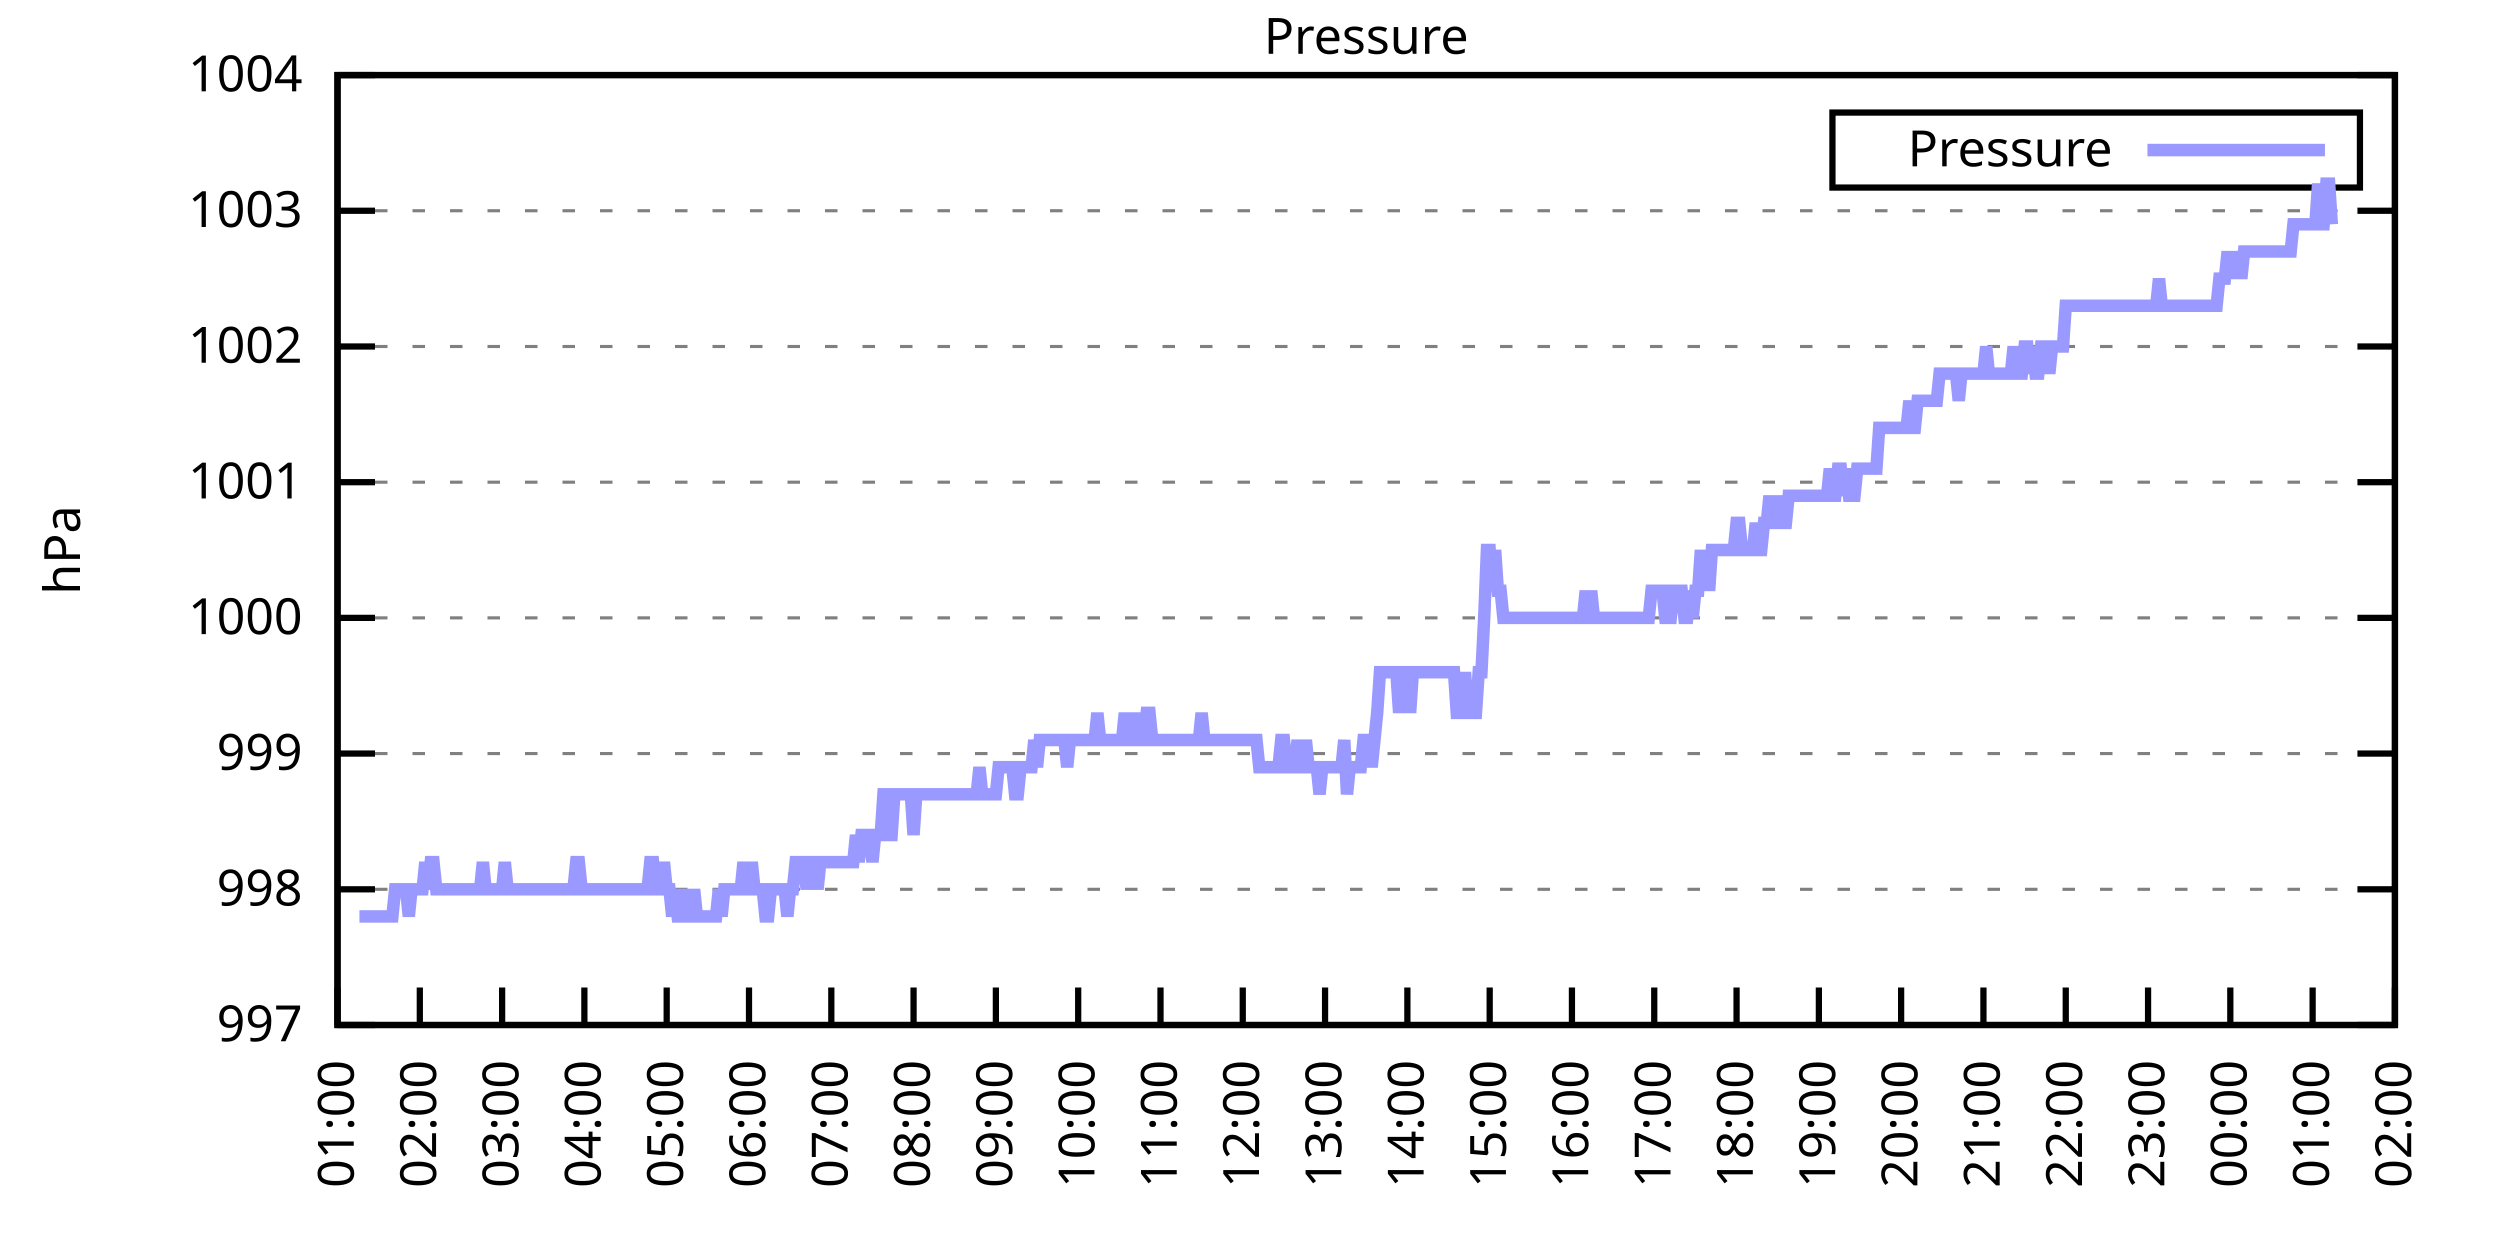
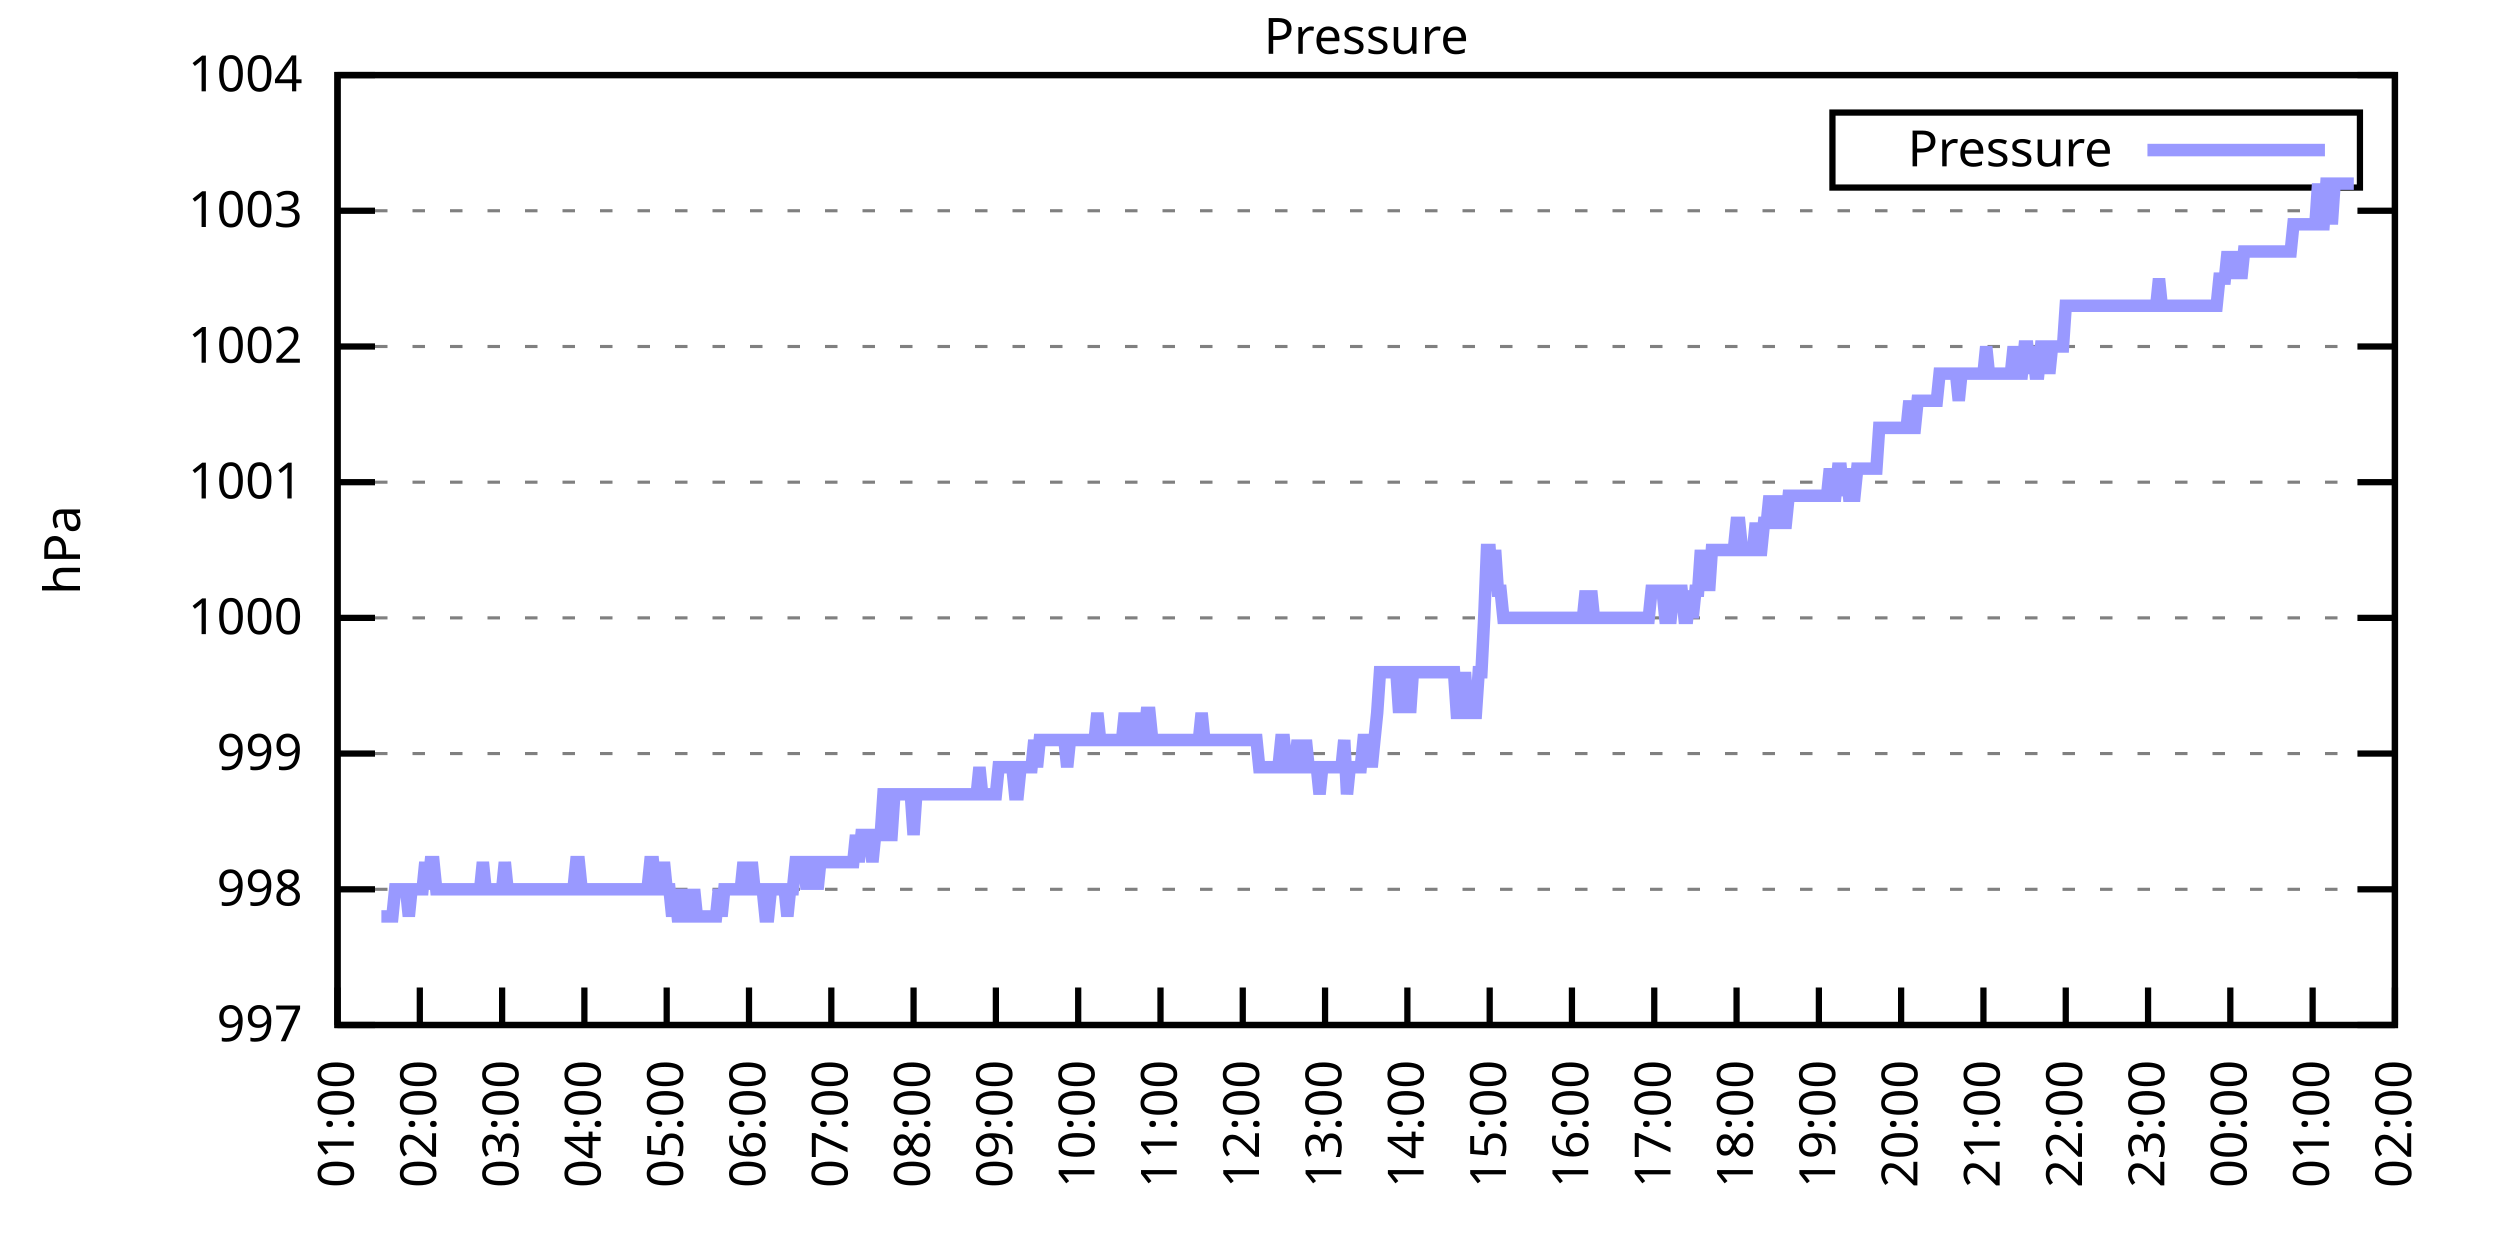
<svg xmlns="http://www.w3.org/2000/svg" xmlns:xlink="http://www.w3.org/1999/xlink" width="400" height="200" viewBox="0 0 400 200">
  <g id="gnuplot_canvas">
    <rect x="0" y="0" width="400" height="200" fill="none" />
    <defs>
      <circle id="gpDot" r="0.5" stroke-width="0.5" stroke="currentColor" />
      <path id="gpPt0" stroke-width="0.333" stroke="currentColor" d="M-1,0 h2 M0,-1 v2" />
      <path id="gpPt1" stroke-width="0.333" stroke="currentColor" d="M-1,-1 L1,1 M1,-1 L-1,1" />
      <path id="gpPt2" stroke-width="0.333" stroke="currentColor" d="M-1,0 L1,0 M0,-1 L0,1 M-1,-1 L1,1 M-1,1 L1,-1" />
      <rect id="gpPt3" stroke-width="0.333" stroke="currentColor" x="-1" y="-1" width="2" height="2" />
      <rect id="gpPt4" stroke-width="0.333" stroke="currentColor" fill="currentColor" x="-1" y="-1" width="2" height="2" />
      <circle id="gpPt5" stroke-width="0.333" stroke="currentColor" cx="0" cy="0" r="1" />
      <use xlink:href="#gpPt5" id="gpPt6" fill="currentColor" stroke="none" />
      <path id="gpPt7" stroke-width="0.333" stroke="currentColor" d="M0,-1.33 L-1.33,0.67 L1.33,0.67 z" />
      <use xlink:href="#gpPt7" id="gpPt8" fill="currentColor" stroke="none" />
      <use xlink:href="#gpPt7" id="gpPt9" stroke="currentColor" transform="rotate(180)" />
      <use xlink:href="#gpPt9" id="gpPt10" fill="currentColor" stroke="none" />
      <use xlink:href="#gpPt3" id="gpPt11" stroke="currentColor" transform="rotate(45)" />
      <use xlink:href="#gpPt11" id="gpPt12" fill="currentColor" stroke="none" />
      <path id="gpPt13" stroke-width="0.333" stroke="currentColor" d="M0,1.330 L1.265,0.411 L0.782,-1.067 L-0.782,-1.076 L-1.265,0.411 z" />
      <use xlink:href="#gpPt13" id="gpPt14" fill="currentColor" stroke="none" />
      <filter id="textbox" filterUnits="objectBoundingBox" x="0" y="0" height="1" width="1">
        <feFlood flood-color="white" flood-opacity="1" result="bgnd" />
        <feComposite in="SourceGraphic" in2="bgnd" operator="atop" />
      </filter>
      <filter id="greybox" filterUnits="objectBoundingBox" x="0" y="0" height="1" width="1">
        <feFlood flood-color="lightgrey" flood-opacity="1" result="grey" />
        <feComposite in="SourceGraphic" in2="grey" operator="atop" />
      </filter>
    </defs>
    <g fill="none" color="white" stroke="currentColor" stroke-width="1.00" stroke-linecap="butt" stroke-linejoin="miter">
</g>
    <g fill="none" color="black" stroke="currentColor" stroke-width="1.00" stroke-linecap="butt" stroke-linejoin="miter">
      <g stroke="none" shape-rendering="crispEdges">
        <polygon fill="rgb(255, 255, 255)" points="54.00,164.00 383.18,164.00 383.18,12.02 54.00,12.02 " />
      </g>
    </g>
    <g fill="none" color="black" stroke="currentColor" stroke-width="1.00" stroke-linecap="butt" stroke-linejoin="miter">
</g>
    <g fill="none" color="black" stroke="black" stroke-width="0.50" stroke-linecap="butt" stroke-linejoin="miter">
</g>
    <g fill="none" color="gray" stroke="currentColor" stroke-width="0.50" stroke-linecap="butt" stroke-linejoin="miter">
      <path stroke="gray" stroke-dasharray="2,4" class="gridline" d="M54.00,164.00 L383.19,164.00  " />
    </g>
    <g fill="none" color="gray" stroke="gray" stroke-width="1.00" stroke-linecap="butt" stroke-linejoin="miter">
</g>
    <g fill="none" color="black" stroke="currentColor" stroke-width="1.00" stroke-linecap="butt" stroke-linejoin="miter">
      <path stroke="black" d="M54.00,164.00 L60.00,164.00 M383.19,164.00 L377.19,164.00  " />
      <g transform="translate(48.40,166.60)" stroke="none" fill="black" font-family="Sans" font-size="8.00" text-anchor="end">
        <text>
          <tspan font-family="Sans"> 997</tspan>
        </text>
      </g>
    </g>
    <g fill="none" color="black" stroke="currentColor" stroke-width="1.00" stroke-linecap="butt" stroke-linejoin="miter">
</g>
    <g fill="none" color="black" stroke="black" stroke-width="0.50" stroke-linecap="butt" stroke-linejoin="miter">
</g>
    <g fill="none" color="gray" stroke="currentColor" stroke-width="0.50" stroke-linecap="butt" stroke-linejoin="miter">
      <path stroke="gray" stroke-dasharray="2,4" class="gridline" d="M54.00,142.29 L383.19,142.29  " />
    </g>
    <g fill="none" color="gray" stroke="gray" stroke-width="1.00" stroke-linecap="butt" stroke-linejoin="miter">
</g>
    <g fill="none" color="black" stroke="currentColor" stroke-width="1.00" stroke-linecap="butt" stroke-linejoin="miter">
      <path stroke="black" d="M54.00,142.29 L60.00,142.29 M383.19,142.29 L377.19,142.29  " />
      <g transform="translate(48.40,144.89)" stroke="none" fill="black" font-family="Sans" font-size="8.00" text-anchor="end">
        <text>
          <tspan font-family="Sans"> 998</tspan>
        </text>
      </g>
    </g>
    <g fill="none" color="black" stroke="currentColor" stroke-width="1.00" stroke-linecap="butt" stroke-linejoin="miter">
</g>
    <g fill="none" color="black" stroke="black" stroke-width="0.50" stroke-linecap="butt" stroke-linejoin="miter">
</g>
    <g fill="none" color="gray" stroke="currentColor" stroke-width="0.50" stroke-linecap="butt" stroke-linejoin="miter">
      <path stroke="gray" stroke-dasharray="2,4" class="gridline" d="M54.00,120.57 L383.19,120.57  " />
    </g>
    <g fill="none" color="gray" stroke="gray" stroke-width="1.00" stroke-linecap="butt" stroke-linejoin="miter">
</g>
    <g fill="none" color="black" stroke="currentColor" stroke-width="1.00" stroke-linecap="butt" stroke-linejoin="miter">
      <path stroke="black" d="M54.00,120.57 L60.00,120.57 M383.19,120.57 L377.19,120.57  " />
      <g transform="translate(48.40,123.17)" stroke="none" fill="black" font-family="Sans" font-size="8.00" text-anchor="end">
        <text>
          <tspan font-family="Sans"> 999</tspan>
        </text>
      </g>
    </g>
    <g fill="none" color="black" stroke="currentColor" stroke-width="1.00" stroke-linecap="butt" stroke-linejoin="miter">
</g>
    <g fill="none" color="black" stroke="black" stroke-width="0.50" stroke-linecap="butt" stroke-linejoin="miter">
</g>
    <g fill="none" color="gray" stroke="currentColor" stroke-width="0.50" stroke-linecap="butt" stroke-linejoin="miter">
      <path stroke="gray" stroke-dasharray="2,4" class="gridline" d="M54.00,98.86 L383.19,98.86  " />
    </g>
    <g fill="none" color="gray" stroke="gray" stroke-width="1.00" stroke-linecap="butt" stroke-linejoin="miter">
</g>
    <g fill="none" color="black" stroke="currentColor" stroke-width="1.00" stroke-linecap="butt" stroke-linejoin="miter">
      <path stroke="black" d="M54.00,98.86 L60.00,98.86 M383.19,98.86 L377.19,98.86  " />
      <g transform="translate(48.40,101.46)" stroke="none" fill="black" font-family="Sans" font-size="8.00" text-anchor="end">
        <text>
          <tspan font-family="Sans"> 1000</tspan>
        </text>
      </g>
    </g>
    <g fill="none" color="black" stroke="currentColor" stroke-width="1.00" stroke-linecap="butt" stroke-linejoin="miter">
</g>
    <g fill="none" color="black" stroke="black" stroke-width="0.50" stroke-linecap="butt" stroke-linejoin="miter">
</g>
    <g fill="none" color="gray" stroke="currentColor" stroke-width="0.50" stroke-linecap="butt" stroke-linejoin="miter">
      <path stroke="gray" stroke-dasharray="2,4" class="gridline" d="M54.00,77.15 L383.19,77.15  " />
    </g>
    <g fill="none" color="gray" stroke="gray" stroke-width="1.00" stroke-linecap="butt" stroke-linejoin="miter">
</g>
    <g fill="none" color="black" stroke="currentColor" stroke-width="1.00" stroke-linecap="butt" stroke-linejoin="miter">
      <path stroke="black" d="M54.00,77.15 L60.00,77.15 M383.19,77.15 L377.19,77.15  " />
      <g transform="translate(48.40,79.75)" stroke="none" fill="black" font-family="Sans" font-size="8.00" text-anchor="end">
        <text>
          <tspan font-family="Sans"> 1001</tspan>
        </text>
      </g>
    </g>
    <g fill="none" color="black" stroke="currentColor" stroke-width="1.00" stroke-linecap="butt" stroke-linejoin="miter">
</g>
    <g fill="none" color="black" stroke="black" stroke-width="0.50" stroke-linecap="butt" stroke-linejoin="miter">
</g>
    <g fill="none" color="gray" stroke="currentColor" stroke-width="0.50" stroke-linecap="butt" stroke-linejoin="miter">
      <path stroke="gray" stroke-dasharray="2,4" class="gridline" d="M54.00,55.44 L383.19,55.44  " />
    </g>
    <g fill="none" color="gray" stroke="gray" stroke-width="1.00" stroke-linecap="butt" stroke-linejoin="miter">
</g>
    <g fill="none" color="black" stroke="currentColor" stroke-width="1.00" stroke-linecap="butt" stroke-linejoin="miter">
      <path stroke="black" d="M54.00,55.44 L60.00,55.44 M383.19,55.44 L377.19,55.44  " />
      <g transform="translate(48.40,58.04)" stroke="none" fill="black" font-family="Sans" font-size="8.00" text-anchor="end">
        <text>
          <tspan font-family="Sans"> 1002</tspan>
        </text>
      </g>
    </g>
    <g fill="none" color="black" stroke="currentColor" stroke-width="1.00" stroke-linecap="butt" stroke-linejoin="miter">
</g>
    <g fill="none" color="black" stroke="black" stroke-width="0.50" stroke-linecap="butt" stroke-linejoin="miter">
</g>
    <g fill="none" color="gray" stroke="currentColor" stroke-width="0.50" stroke-linecap="butt" stroke-linejoin="miter">
      <path stroke="gray" stroke-dasharray="2,4" class="gridline" d="M54.00,33.72 L383.19,33.72  " />
    </g>
    <g fill="none" color="gray" stroke="gray" stroke-width="1.00" stroke-linecap="butt" stroke-linejoin="miter">
</g>
    <g fill="none" color="black" stroke="currentColor" stroke-width="1.00" stroke-linecap="butt" stroke-linejoin="miter">
      <path stroke="black" d="M54.00,33.72 L60.00,33.72 M383.19,33.72 L377.19,33.72  " />
      <g transform="translate(48.40,36.32)" stroke="none" fill="black" font-family="Sans" font-size="8.00" text-anchor="end">
        <text>
          <tspan font-family="Sans"> 1003</tspan>
        </text>
      </g>
    </g>
    <g fill="none" color="black" stroke="currentColor" stroke-width="1.00" stroke-linecap="butt" stroke-linejoin="miter">
</g>
    <g fill="none" color="black" stroke="black" stroke-width="0.50" stroke-linecap="butt" stroke-linejoin="miter">
</g>
    <g fill="none" color="gray" stroke="currentColor" stroke-width="0.50" stroke-linecap="butt" stroke-linejoin="miter">
      <path stroke="gray" stroke-dasharray="2,4" class="gridline" d="M54.00,12.01 L383.19,12.01  " />
    </g>
    <g fill="none" color="gray" stroke="gray" stroke-width="1.00" stroke-linecap="butt" stroke-linejoin="miter">
</g>
    <g fill="none" color="black" stroke="currentColor" stroke-width="1.00" stroke-linecap="butt" stroke-linejoin="miter">
      <path stroke="black" d="M54.00,12.01 L60.00,12.01 M383.19,12.01 L377.19,12.01  " />
      <g transform="translate(48.40,14.61)" stroke="none" fill="black" font-family="Sans" font-size="8.00" text-anchor="end">
        <text>
          <tspan font-family="Sans"> 1004</tspan>
        </text>
      </g>
    </g>
    <g fill="none" color="black" stroke="currentColor" stroke-width="1.00" stroke-linecap="butt" stroke-linejoin="miter">
      <path stroke="black" d="M54.00,164.00 L54.00,158.00  " />
      <g transform="translate(56.60,169.60) rotate(270.00)" stroke="none" fill="black" font-family="Sans" font-size="8.00" text-anchor="end">
        <text>
          <tspan font-family="Sans">01:00</tspan>
        </text>
      </g>
    </g>
    <g fill="none" color="black" stroke="currentColor" stroke-width="1.00" stroke-linecap="butt" stroke-linejoin="miter">
      <path stroke="black" d="M67.17,164.00 L67.17,158.00  " />
      <g transform="translate(69.77,169.60) rotate(270.00)" stroke="none" fill="black" font-family="Sans" font-size="8.00" text-anchor="end">
        <text>
          <tspan font-family="Sans">02:00</tspan>
        </text>
      </g>
    </g>
    <g fill="none" color="black" stroke="currentColor" stroke-width="1.00" stroke-linecap="butt" stroke-linejoin="miter">
      <path stroke="black" d="M80.34,164.00 L80.34,158.00  " />
      <g transform="translate(82.94,169.60) rotate(270.00)" stroke="none" fill="black" font-family="Sans" font-size="8.00" text-anchor="end">
        <text>
          <tspan font-family="Sans">03:00</tspan>
        </text>
      </g>
    </g>
    <g fill="none" color="black" stroke="currentColor" stroke-width="1.00" stroke-linecap="butt" stroke-linejoin="miter">
      <path stroke="black" d="M93.50,164.00 L93.50,158.00  " />
      <g transform="translate(96.10,169.60) rotate(270.00)" stroke="none" fill="black" font-family="Sans" font-size="8.00" text-anchor="end">
        <text>
          <tspan font-family="Sans">04:00</tspan>
        </text>
      </g>
    </g>
    <g fill="none" color="black" stroke="currentColor" stroke-width="1.00" stroke-linecap="butt" stroke-linejoin="miter">
      <path stroke="black" d="M106.67,164.00 L106.67,158.00  " />
      <g transform="translate(109.27,169.60) rotate(270.00)" stroke="none" fill="black" font-family="Sans" font-size="8.00" text-anchor="end">
        <text>
          <tspan font-family="Sans">05:00</tspan>
        </text>
      </g>
    </g>
    <g fill="none" color="black" stroke="currentColor" stroke-width="1.00" stroke-linecap="butt" stroke-linejoin="miter">
      <path stroke="black" d="M119.84,164.00 L119.84,158.00  " />
      <g transform="translate(122.44,169.60) rotate(270.00)" stroke="none" fill="black" font-family="Sans" font-size="8.00" text-anchor="end">
        <text>
          <tspan font-family="Sans">06:00</tspan>
        </text>
      </g>
    </g>
    <g fill="none" color="black" stroke="currentColor" stroke-width="1.00" stroke-linecap="butt" stroke-linejoin="miter">
      <path stroke="black" d="M133.01,164.00 L133.01,158.00  " />
      <g transform="translate(135.61,169.60) rotate(270.00)" stroke="none" fill="black" font-family="Sans" font-size="8.00" text-anchor="end">
        <text>
          <tspan font-family="Sans">07:00</tspan>
        </text>
      </g>
    </g>
    <g fill="none" color="black" stroke="currentColor" stroke-width="1.00" stroke-linecap="butt" stroke-linejoin="miter">
      <path stroke="black" d="M146.17,164.00 L146.17,158.00  " />
      <g transform="translate(148.77,169.60) rotate(270.00)" stroke="none" fill="black" font-family="Sans" font-size="8.00" text-anchor="end">
        <text>
          <tspan font-family="Sans">08:00</tspan>
        </text>
      </g>
    </g>
    <g fill="none" color="black" stroke="currentColor" stroke-width="1.00" stroke-linecap="butt" stroke-linejoin="miter">
      <path stroke="black" d="M159.34,164.00 L159.34,158.00  " />
      <g transform="translate(161.94,169.60) rotate(270.00)" stroke="none" fill="black" font-family="Sans" font-size="8.00" text-anchor="end">
        <text>
          <tspan font-family="Sans">09:00</tspan>
        </text>
      </g>
    </g>
    <g fill="none" color="black" stroke="currentColor" stroke-width="1.00" stroke-linecap="butt" stroke-linejoin="miter">
      <path stroke="black" d="M172.51,164.00 L172.51,158.00  " />
      <g transform="translate(175.11,169.60) rotate(270.00)" stroke="none" fill="black" font-family="Sans" font-size="8.00" text-anchor="end">
        <text>
          <tspan font-family="Sans">10:00</tspan>
        </text>
      </g>
    </g>
    <g fill="none" color="black" stroke="currentColor" stroke-width="1.00" stroke-linecap="butt" stroke-linejoin="miter">
      <path stroke="black" d="M185.68,164.00 L185.68,158.00  " />
      <g transform="translate(188.28,169.60) rotate(270.00)" stroke="none" fill="black" font-family="Sans" font-size="8.00" text-anchor="end">
        <text>
          <tspan font-family="Sans">11:00</tspan>
        </text>
      </g>
    </g>
    <g fill="none" color="black" stroke="currentColor" stroke-width="1.00" stroke-linecap="butt" stroke-linejoin="miter">
      <path stroke="black" d="M198.84,164.00 L198.84,158.00  " />
      <g transform="translate(201.44,169.60) rotate(270.00)" stroke="none" fill="black" font-family="Sans" font-size="8.00" text-anchor="end">
        <text>
          <tspan font-family="Sans">12:00</tspan>
        </text>
      </g>
    </g>
    <g fill="none" color="black" stroke="currentColor" stroke-width="1.00" stroke-linecap="butt" stroke-linejoin="miter">
      <path stroke="black" d="M212.01,164.00 L212.01,158.00  " />
      <g transform="translate(214.61,169.60) rotate(270.00)" stroke="none" fill="black" font-family="Sans" font-size="8.00" text-anchor="end">
        <text>
          <tspan font-family="Sans">13:00</tspan>
        </text>
      </g>
    </g>
    <g fill="none" color="black" stroke="currentColor" stroke-width="1.00" stroke-linecap="butt" stroke-linejoin="miter">
      <path stroke="black" d="M225.18,164.00 L225.18,158.00  " />
      <g transform="translate(227.78,169.60) rotate(270.00)" stroke="none" fill="black" font-family="Sans" font-size="8.00" text-anchor="end">
        <text>
          <tspan font-family="Sans">14:00</tspan>
        </text>
      </g>
    </g>
    <g fill="none" color="black" stroke="currentColor" stroke-width="1.00" stroke-linecap="butt" stroke-linejoin="miter">
      <path stroke="black" d="M238.35,164.00 L238.35,158.00  " />
      <g transform="translate(240.95,169.60) rotate(270.00)" stroke="none" fill="black" font-family="Sans" font-size="8.00" text-anchor="end">
        <text>
          <tspan font-family="Sans">15:00</tspan>
        </text>
      </g>
    </g>
    <g fill="none" color="black" stroke="currentColor" stroke-width="1.00" stroke-linecap="butt" stroke-linejoin="miter">
      <path stroke="black" d="M251.51,164.00 L251.51,158.00  " />
      <g transform="translate(254.11,169.60) rotate(270.00)" stroke="none" fill="black" font-family="Sans" font-size="8.00" text-anchor="end">
        <text>
          <tspan font-family="Sans">16:00</tspan>
        </text>
      </g>
    </g>
    <g fill="none" color="black" stroke="currentColor" stroke-width="1.00" stroke-linecap="butt" stroke-linejoin="miter">
      <path stroke="black" d="M264.68,164.00 L264.68,158.00  " />
      <g transform="translate(267.28,169.60) rotate(270.00)" stroke="none" fill="black" font-family="Sans" font-size="8.00" text-anchor="end">
        <text>
          <tspan font-family="Sans">17:00</tspan>
        </text>
      </g>
    </g>
    <g fill="none" color="black" stroke="currentColor" stroke-width="1.00" stroke-linecap="butt" stroke-linejoin="miter">
      <path stroke="black" d="M277.85,164.00 L277.85,158.00  " />
      <g transform="translate(280.45,169.60) rotate(270.00)" stroke="none" fill="black" font-family="Sans" font-size="8.00" text-anchor="end">
        <text>
          <tspan font-family="Sans">18:00</tspan>
        </text>
      </g>
    </g>
    <g fill="none" color="black" stroke="currentColor" stroke-width="1.00" stroke-linecap="butt" stroke-linejoin="miter">
      <path stroke="black" d="M291.02,164.00 L291.02,158.00  " />
      <g transform="translate(293.62,169.60) rotate(270.00)" stroke="none" fill="black" font-family="Sans" font-size="8.00" text-anchor="end">
        <text>
          <tspan font-family="Sans">19:00</tspan>
        </text>
      </g>
    </g>
    <g fill="none" color="black" stroke="currentColor" stroke-width="1.00" stroke-linecap="butt" stroke-linejoin="miter">
      <path stroke="black" d="M304.18,164.00 L304.18,158.00  " />
      <g transform="translate(306.78,169.60) rotate(270.00)" stroke="none" fill="black" font-family="Sans" font-size="8.00" text-anchor="end">
        <text>
          <tspan font-family="Sans">20:00</tspan>
        </text>
      </g>
    </g>
    <g fill="none" color="black" stroke="currentColor" stroke-width="1.00" stroke-linecap="butt" stroke-linejoin="miter">
      <path stroke="black" d="M317.35,164.00 L317.35,158.00  " />
      <g transform="translate(319.95,169.60) rotate(270.00)" stroke="none" fill="black" font-family="Sans" font-size="8.00" text-anchor="end">
        <text>
          <tspan font-family="Sans">21:00</tspan>
        </text>
      </g>
    </g>
    <g fill="none" color="black" stroke="currentColor" stroke-width="1.00" stroke-linecap="butt" stroke-linejoin="miter">
      <path stroke="black" d="M330.52,164.00 L330.52,158.00  " />
      <g transform="translate(333.12,169.60) rotate(270.00)" stroke="none" fill="black" font-family="Sans" font-size="8.00" text-anchor="end">
        <text>
          <tspan font-family="Sans">22:00</tspan>
        </text>
      </g>
    </g>
    <g fill="none" color="black" stroke="currentColor" stroke-width="1.00" stroke-linecap="butt" stroke-linejoin="miter">
      <path stroke="black" d="M343.69,164.00 L343.69,158.00  " />
      <g transform="translate(346.29,169.60) rotate(270.00)" stroke="none" fill="black" font-family="Sans" font-size="8.00" text-anchor="end">
        <text>
          <tspan font-family="Sans">23:00</tspan>
        </text>
      </g>
    </g>
    <g fill="none" color="black" stroke="currentColor" stroke-width="1.00" stroke-linecap="butt" stroke-linejoin="miter">
      <path stroke="black" d="M356.85,164.00 L356.85,158.00  " />
      <g transform="translate(359.45,169.60) rotate(270.00)" stroke="none" fill="black" font-family="Sans" font-size="8.00" text-anchor="end">
        <text>
          <tspan font-family="Sans">00:00</tspan>
        </text>
      </g>
    </g>
    <g fill="none" color="black" stroke="currentColor" stroke-width="1.00" stroke-linecap="butt" stroke-linejoin="miter">
      <path stroke="black" d="M370.02,164.00 L370.02,158.00  " />
      <g transform="translate(372.62,169.60) rotate(270.00)" stroke="none" fill="black" font-family="Sans" font-size="8.00" text-anchor="end">
        <text>
          <tspan font-family="Sans">01:00</tspan>
        </text>
      </g>
    </g>
    <g fill="none" color="black" stroke="currentColor" stroke-width="1.00" stroke-linecap="butt" stroke-linejoin="miter">
      <path stroke="black" d="M383.19,164.00 L383.19,158.00  " />
      <g transform="translate(385.79,169.60) rotate(270.00)" stroke="none" fill="black" font-family="Sans" font-size="8.00" text-anchor="end">
        <text>
          <tspan font-family="Sans">02:00</tspan>
        </text>
      </g>
    </g>
    <g fill="none" color="black" stroke="currentColor" stroke-width="1.00" stroke-linecap="butt" stroke-linejoin="miter">
</g>
    <g fill="none" color="black" stroke="currentColor" stroke-width="1.00" stroke-linecap="butt" stroke-linejoin="miter">
      <path stroke="black" d="M54.00,12.01 L54.00,164.00 L383.19,164.00 L383.19,12.01 L54.00,12.01 Z  " />
    </g>
    <g fill="none" color="black" stroke="currentColor" stroke-width="1.00" stroke-linecap="butt" stroke-linejoin="miter">
</g>
    <g fill="none" color="black" stroke="currentColor" stroke-width="1.00" stroke-linecap="butt" stroke-linejoin="miter">
      <path stroke="black" d="M293.19,30.01 L293.19,18.01 L377.59,18.01 L377.59,30.01 L293.19,30.01 Z  " />
    </g>
    <g id="Pressure_plot_1">
      <g fill="none" color="white" stroke="black" stroke-width="2.00" stroke-linecap="butt" stroke-linejoin="miter">
</g>
      <g fill="none" color="black" stroke="currentColor" stroke-width="2.00" stroke-linecap="butt" stroke-linejoin="miter">
        <g transform="translate(337.99,26.61)" stroke="none" fill="black" font-family="Sans" font-size="8.00" text-anchor="end">
          <text>
            <tspan font-family="Sans">Pressure</tspan>
          </text>
        </g>
      </g>
      <g fill="none" color="black" stroke="currentColor" stroke-width="2.00" stroke-linecap="butt" stroke-linejoin="miter">
-         <path stroke="rgb(153, 153, 255)" d="M343.59,24.01 L371.99,24.01 M57.51,146.63 L57.95,146.63 L58.39,146.63 L58.83,146.63 L59.27,146.63 L59.71,146.63   L60.14,146.63 L60.58,146.63 L61.02,146.63 L61.46,146.63 L61.90,146.63 L62.34,146.63 L62.78,146.63 L63.22,142.29   L63.66,142.29 L64.10,142.29 L64.53,142.29 L64.97,142.29 L65.41,146.63 L65.85,142.29 L66.29,142.29 L66.73,142.29   L67.17,142.29 L67.61,142.29 L68.05,137.94 L68.48,142.29 L68.92,137.94 L69.36,137.94 L69.80,142.29 L70.24,142.29   L70.68,142.29 L71.12,142.29 L71.56,142.29 L72.00,142.29 L72.43,142.29 L72.87,142.29 L73.31,142.29 L73.75,142.29   L74.19,142.29 L74.63,142.29 L75.07,142.29 L75.51,142.29 L75.95,142.29 L76.38,142.29 L76.82,142.29 L77.26,137.94   L77.70,142.29 L78.14,142.29 L78.58,142.29 L79.02,142.29 L79.46,142.29 L79.90,142.29 L80.34,142.29 L80.77,137.94   L81.21,142.29 L81.65,142.29 L82.09,142.29 L82.53,142.29 L82.97,142.29 L83.41,142.29 L83.85,142.29 L84.29,142.29   L84.72,142.29 L85.16,142.29 L85.60,142.29 L86.04,142.29 L86.48,142.29 L86.92,142.29 L87.36,142.29 L87.80,142.29   L88.24,142.29 L88.67,142.29 L89.11,142.29 L89.55,142.29 L89.99,142.29 L90.43,142.29 L90.87,142.29 L91.31,142.29   L91.75,142.29 L92.19,137.94 L92.62,137.94 L93.06,142.29 L93.50,142.29 L93.94,142.29 L94.38,142.29 L94.82,142.29   L95.26,142.29 L95.70,142.29 L96.14,142.29 L96.58,142.29 L97.01,142.29 L97.45,142.29 L97.89,142.29 L98.33,142.29   L98.77,142.29 L99.21,142.29 L99.65,142.29 L100.09,142.29 L100.53,142.29 L100.96,142.29 L101.40,142.29 L101.84,142.29   L102.28,142.29 L102.72,142.29 L103.16,142.29 L103.60,142.29 L104.04,137.94 L104.48,137.94 L104.91,142.29 L105.35,142.29   L105.79,142.29 L106.23,137.94 L106.67,142.29 L107.11,142.29 L107.55,146.63 L107.99,142.29 L108.43,146.63 L108.87,146.63   L109.30,142.29 L109.74,146.63 L110.18,146.63 L110.62,146.63 L111.06,142.29 L111.50,146.63 L111.94,146.63 L112.38,146.63   L112.82,146.63 L113.25,146.63 L113.69,146.63 L114.13,146.63 L114.57,146.63 L115.01,142.29 L115.45,146.63 L115.89,142.29   L116.33,142.29 L116.77,142.29 L117.20,142.29 L117.64,142.29 L118.08,142.29 L118.52,142.29 L118.96,137.94 L119.40,142.29   L119.84,142.29 L120.28,137.94 L120.72,142.29 L121.15,142.29 L121.59,142.29 L122.03,142.29 L122.47,146.63 L122.91,146.63   L123.35,142.29 L123.79,142.29 L124.23,142.29 L124.67,142.29 L125.11,142.29 L125.54,142.29 L125.98,146.63 L126.42,142.29   L126.86,142.29 L127.30,137.94 L127.74,137.94 L128.18,137.94 L128.62,137.94 L129.06,142.29 L129.49,137.94 L129.93,137.94   L130.37,137.94 L130.81,142.29 L131.25,137.94 L131.69,137.94 L132.13,137.94 L132.57,137.94 L133.01,137.94 L133.44,137.94   L133.88,137.94 L134.32,137.94 L134.76,137.94 L135.20,137.94 L135.64,137.94 L136.08,137.94 L136.52,137.94 L136.96,133.60   L137.39,137.94 L137.83,133.60 L138.27,133.60 L138.71,133.60 L139.15,133.60 L139.59,137.94 L140.03,133.60 L140.47,133.60   L140.91,133.60 L141.35,127.09 L141.78,127.09 L142.22,133.60 L142.66,133.60 L143.10,127.09 L143.54,127.09 L143.98,127.09   L144.42,127.09 L144.86,127.09 L145.30,127.09 L145.73,127.09 L146.17,133.60 L146.61,127.09 L147.05,127.09 L147.49,127.09   L147.93,127.09 L148.37,127.09 L148.81,127.09 L149.25,127.09 L149.68,127.09 L150.12,127.09 L150.56,127.09 L151.00,127.09   L151.44,127.09 L151.88,127.09 L152.32,127.09 L152.76,127.09 L153.20,127.09 L153.63,127.09 L154.07,127.09 L154.51,127.09   L154.95,127.09 L155.39,127.09 L155.83,127.09 L156.27,127.09 L156.71,122.75 L157.15,127.09 L157.59,127.09 L158.02,127.09   L158.46,127.09 L158.90,127.09 L159.34,127.09 L159.78,122.75 L160.22,122.75 L160.66,122.75 L161.10,122.75 L161.54,122.75   L161.97,122.75 L162.41,127.09 L162.85,127.09 L163.29,122.75 L163.73,122.75 L164.17,122.75 L164.61,122.75 L165.05,122.75   L165.49,118.40 L165.92,122.75 L166.36,118.40 L166.80,118.40 L167.24,118.40 L167.68,118.40 L168.12,118.40 L168.56,118.40   L169.00,118.40 L169.44,118.40 L169.87,118.40 L170.31,118.40 L170.75,122.75 L171.19,118.40 L171.63,118.40 L172.07,118.40   L172.51,118.40 L172.95,118.40 L173.39,118.40 L173.83,118.40 L174.26,118.40 L174.70,118.40 L175.14,118.40 L175.58,114.06   L176.02,118.40 L176.46,118.40 L176.90,118.40 L177.34,118.40 L177.78,118.40 L178.21,118.40 L178.65,118.40 L179.09,118.40   L179.53,118.40 L179.97,114.06 L180.41,118.40 L180.85,118.40 L181.29,118.40 L181.73,114.06 L182.16,118.40 L182.60,118.40   L183.04,118.40 L183.48,114.06 L183.92,114.06 L184.36,118.40 L184.80,118.40 L185.24,118.40 L185.68,118.40 L186.11,118.40   L186.55,118.40 L186.99,118.40 L187.43,118.40 L187.87,118.40 L188.31,118.40 L188.75,118.40 L189.19,118.40 L189.63,118.40   L190.07,118.40 L190.50,118.40 L190.94,118.40 L191.38,118.40 L191.82,118.40 L192.26,114.06 L192.70,118.40 L193.14,118.40   L193.58,118.40 L194.02,118.40 L194.45,118.40 L194.89,118.40 L195.33,118.40 L195.77,118.40 L196.21,118.40 L196.65,118.40   L197.09,118.40 L197.53,118.40 L197.97,118.40 L198.40,118.40 L198.84,118.40 L199.28,118.40 L199.72,118.40 L200.16,118.40   L200.60,118.40 L201.04,118.40 L201.48,122.75 L201.92,122.75 L202.35,122.75 L202.79,122.75 L203.23,122.75 L203.67,122.75   L204.11,122.75 L204.55,122.75 L204.99,118.40 L205.43,118.40 L205.87,122.75 L206.31,122.75 L206.74,122.75 L207.18,122.75   L207.62,118.40 L208.06,122.75 L208.50,122.75 L208.94,118.40 L209.38,122.75 L209.82,122.75 L210.26,122.75 L210.69,122.75   L211.13,127.09 L211.57,122.75 L212.01,122.75 L212.45,122.75 L212.89,122.75 L213.33,122.75 L213.77,122.75 L214.21,122.75   L214.64,122.75 L215.08,118.40 L215.52,127.09 L215.96,122.75 L216.40,122.75 L216.84,122.75 L217.28,122.75 L217.72,122.75   L218.16,118.40 L218.60,118.40 L219.03,118.40 L219.47,122.75 L219.91,118.40 L220.35,114.06 L220.79,107.55 L221.23,107.55   L221.67,107.55 L222.11,107.55 L222.55,107.55 L222.98,107.55 L223.42,107.55 L223.86,114.06 L224.30,107.55 L224.74,107.55   L225.18,107.55 L225.62,114.06 L226.06,107.55 L226.50,107.55 L226.93,107.55 L227.37,107.55 L227.81,107.55 L228.25,107.55   L228.69,107.55 L229.13,107.55 L229.57,107.55 L230.01,107.55 L230.45,107.55 L230.88,107.55 L231.32,107.55 L231.76,107.55   L232.20,107.55 L232.64,107.55 L233.08,114.06 L233.52,114.06 L233.96,114.06 L234.40,107.55 L234.84,114.06 L235.27,114.06   L235.71,114.06 L236.15,114.06 L236.59,107.55 L237.03,107.55 L237.47,98.86 L237.91,88.00 L238.35,88.00 L238.79,94.52   L239.22,88.00 L239.66,94.52 L240.10,94.52 L240.54,98.86 L240.98,98.86 L241.42,98.86 L241.86,98.86 L242.30,98.86   L242.74,98.86 L243.17,98.86 L243.61,98.86 L244.05,98.86 L244.49,98.86 L244.93,98.86 L245.37,98.86 L245.81,98.86   L246.25,98.86 L246.69,98.86 L247.12,98.86 L247.56,98.86 L248.00,98.86 L248.44,98.86 L248.88,98.86 L249.32,98.86   L249.76,98.86 L250.20,98.86 L250.64,98.86 L251.08,98.86 L251.51,98.86 L251.95,98.86 L252.39,98.86 L252.83,98.86   L253.27,98.86 L253.71,94.52 L254.15,98.86 L254.59,94.52 L255.03,98.86 L255.46,98.86 L255.90,98.86 L256.34,98.86   L256.78,98.86 L257.22,98.86 L257.66,98.86 L258.10,98.86 L258.54,98.86 L258.98,98.86 L259.41,98.86 L259.85,98.86   L260.29,98.86 L260.73,98.86 L261.17,98.86 L261.61,98.86 L262.05,98.86 L262.49,98.86 L262.93,98.86 L263.36,98.86   L263.80,98.86 L264.24,94.52 L264.68,94.52 L265.12,94.52 L265.56,94.52 L266.00,94.52 L266.44,98.86 L266.88,98.86   L267.32,98.86 L267.75,94.52 L268.19,94.52 L268.63,94.52 L269.07,94.52 L269.51,98.86 L269.95,98.86 L270.39,94.52   L270.83,98.86 L271.27,94.52 L271.70,94.52 L272.14,88.00 L272.58,94.52 L273.02,88.00 L273.46,94.52 L273.90,88.00   L274.34,88.00 L274.78,88.00 L275.22,88.00 L275.65,88.00 L276.09,88.00 L276.53,88.00 L276.97,88.00 L277.41,88.00   L277.85,83.66 L278.29,83.66 L278.73,88.00 L279.17,88.00 L279.60,88.00 L280.04,88.00 L280.48,88.00 L280.92,83.66   L281.36,88.00 L281.80,88.00 L282.24,83.66 L282.68,83.66 L283.12,79.32 L283.56,83.66 L283.99,83.66 L284.43,79.32   L284.87,83.66 L285.31,83.66 L285.75,83.66 L286.19,79.32 L286.63,79.32 L287.07,79.32 L287.51,79.32 L287.94,79.32   L288.38,79.32 L288.82,79.32 L289.26,79.32 L289.70,79.32 L290.14,79.32 L290.58,79.32 L291.02,79.32 L291.46,79.32   L291.89,79.32 L292.33,79.32 L292.77,74.98 L293.21,79.32 L293.65,79.32 L294.09,74.98 L294.53,74.98 L294.97,79.32   L295.41,74.98 L295.84,79.32 L296.28,79.32 L296.72,79.32 L297.16,74.98 L297.60,74.98 L298.04,74.98 L298.48,74.98   L298.92,74.98 L299.36,74.98 L299.80,74.98 L300.23,74.98 L300.67,68.46 L301.11,68.46 L301.55,68.46 L301.99,68.46   L302.43,68.46 L302.87,68.46 L303.31,68.46 L303.75,68.46 L304.18,68.46 L304.62,68.46 L305.06,68.46 L305.50,64.12   L305.94,68.46 L306.38,68.46 L306.82,64.12 L307.26,64.12 L307.70,64.12 L308.13,64.12 L308.57,64.12 L309.01,64.12   L309.45,64.12 L309.89,64.12 L310.33,59.78 L310.77,59.78 L311.21,59.78 L311.65,59.78 L312.08,59.78 L312.52,59.78   L312.96,59.78 L313.40,64.12 L313.84,59.78 L314.28,59.78 L314.72,59.78 L315.16,59.78 L315.60,59.78 L316.04,59.78   L316.47,59.78 L316.91,59.78 L317.35,59.78 L317.79,55.44 L318.23,59.78 L318.67,59.78 L319.11,59.78 L319.55,59.78   L319.99,59.78 L320.42,59.78 L320.86,59.78 L321.30,59.78 L321.74,59.78 L322.18,55.44 L322.62,59.78 L323.06,59.78   L323.50,59.78 L323.94,55.44 L324.37,55.44 L324.81,59.78 L325.25,55.44 L325.69,59.78 L326.13,59.78 L326.57,55.44   L327.01,55.44 L327.45,55.44 L327.89,59.78 L328.33,55.44 L328.76,55.44 L329.20,55.44 L329.64,55.44 L330.08,55.44   L330.52,48.92 L330.96,48.92 L331.40,48.92 L331.84,48.92 L332.28,48.92 L332.71,48.92 L333.15,48.92 L333.59,48.92   L334.03,48.92 L334.47,48.92 L334.91,48.92 L335.35,48.92 L335.79,48.92 L336.23,48.92 L336.66,48.92 L337.10,48.92   L337.98,48.92 L338.42,48.92 L338.86,48.92 L339.30,48.92 L339.74,48.92 L340.18,48.92 L340.61,48.92 L341.05,48.92   L341.49,48.92 L341.93,48.92 L342.37,48.92 L342.81,48.92 L343.25,48.92 L343.69,48.92 L344.13,48.92 L344.57,48.92   L345.00,48.92 L345.44,44.58 L345.88,48.92 L346.32,48.92 L346.76,48.92 L347.20,48.92 L347.64,48.92 L348.08,48.92   L348.52,48.92 L348.95,48.92 L349.39,48.92 L349.83,48.92 L350.27,48.92 L350.71,48.92 L351.15,48.92 L351.59,48.92   L352.03,48.92 L352.47,48.92 L352.90,48.92 L353.34,48.92 L353.78,48.92 L354.22,48.92 L354.66,48.92 L355.10,44.58   L355.54,44.58 L355.98,44.58 L356.42,40.24 L356.85,44.58 L357.29,40.24 L357.73,44.58 L358.17,40.24 L358.61,44.58   L359.05,40.24 L359.49,40.24 L359.93,40.24 L360.37,40.24 L360.81,40.24 L361.24,40.24 L361.68,40.24 L362.12,40.24   L362.56,40.24 L363.00,40.24 L363.44,40.24 L363.88,40.24 L364.32,40.24 L364.76,40.24 L365.19,40.24 L365.63,40.24   L366.07,40.24 L366.51,40.24 L366.95,35.89 L367.39,35.89 L367.83,35.89 L368.27,35.89 L368.71,35.89 L369.14,35.89   L369.58,35.89 L370.02,35.89 L370.46,35.89 L370.90,29.38 L371.34,35.89 L371.78,35.89 L372.22,29.38 L372.66,29.38   L373.09,35.89  " />
+         <path stroke="rgb(153, 153, 255)" d="M343.59,24.01 L371.99,24.01 M61.02,146.63 L61.46,146.63 L61.90,146.63 L62.34,146.63 L62.78,146.63 L63.22,142.29   L63.66,142.29 L64.10,142.29 L64.53,142.29 L64.97,142.29 L65.41,146.63 L65.85,142.29 L66.29,142.29 L66.73,142.29   L67.17,142.29 L67.61,142.29 L68.05,137.94 L68.48,142.29 L68.92,137.94 L69.36,137.94 L69.80,142.29 L70.24,142.29   L70.68,142.29 L71.12,142.29 L71.56,142.29 L72.00,142.29 L72.43,142.29 L72.87,142.29 L73.31,142.29 L73.75,142.29   L74.19,142.29 L74.63,142.29 L75.07,142.29 L75.51,142.29 L75.95,142.29 L76.38,142.29 L76.82,142.29 L77.26,137.94   L77.70,142.29 L78.14,142.29 L78.58,142.29 L79.02,142.29 L79.46,142.29 L79.90,142.29 L80.34,142.29 L80.77,137.94   L81.21,142.29 L81.65,142.29 L82.09,142.29 L82.53,142.29 L82.97,142.29 L83.41,142.29 L83.85,142.29 L84.29,142.29   L84.72,142.29 L85.16,142.29 L85.60,142.29 L86.04,142.29 L86.48,142.29 L86.92,142.29 L87.36,142.29 L87.80,142.29   L88.24,142.29 L88.67,142.29 L89.11,142.29 L89.55,142.29 L89.99,142.29 L90.43,142.29 L90.87,142.29 L91.31,142.29   L91.75,142.29 L92.19,137.94 L92.62,137.94 L93.06,142.29 L93.50,142.29 L93.94,142.29 L94.38,142.29 L94.82,142.29   L95.26,142.29 L95.70,142.29 L96.14,142.29 L96.58,142.29 L97.01,142.29 L97.45,142.29 L97.89,142.29 L98.33,142.29   L98.77,142.29 L99.21,142.29 L99.65,142.29 L100.09,142.29 L100.53,142.29 L100.96,142.29 L101.40,142.29 L101.84,142.29   L102.28,142.29 L102.72,142.29 L103.16,142.29 L103.60,142.29 L104.04,137.94 L104.48,137.94 L104.91,142.29 L105.35,142.29   L105.79,142.29 L106.23,137.94 L106.67,142.29 L107.11,142.29 L107.55,146.63 L107.99,142.29 L108.43,146.63 L108.87,146.63   L109.30,142.29 L109.74,146.63 L110.18,146.63 L110.62,146.63 L111.06,142.29 L111.50,146.63 L111.94,146.63 L112.38,146.63   L112.82,146.63 L113.25,146.63 L113.69,146.63 L114.13,146.63 L114.57,146.63 L115.01,142.29 L115.45,146.63 L115.89,142.29   L116.33,142.29 L116.77,142.29 L117.20,142.29 L117.64,142.29 L118.08,142.29 L118.52,142.29 L118.96,137.94 L119.40,142.29   L119.84,142.29 L120.28,137.94 L120.72,142.29 L121.15,142.29 L121.59,142.29 L122.03,142.29 L122.47,146.63 L122.91,146.63   L123.35,142.29 L123.79,142.29 L124.23,142.29 L124.67,142.29 L125.11,142.29 L125.54,142.29 L125.98,146.63 L126.42,142.29   L126.86,142.29 L127.30,137.94 L127.74,137.94 L128.18,137.94 L128.62,137.94 L129.06,142.29 L129.49,137.94 L129.93,137.94   L130.37,137.94 L130.81,142.29 L131.25,137.94 L131.69,137.94 L132.13,137.94 L132.57,137.94 L133.01,137.94 L133.44,137.94   L133.88,137.94 L134.32,137.94 L134.76,137.94 L135.20,137.94 L135.64,137.94 L136.08,137.94 L136.52,137.94 L136.96,133.60   L137.39,137.94 L137.83,133.60 L138.27,133.60 L138.71,133.60 L139.15,133.60 L139.59,137.94 L140.03,133.60 L140.47,133.60   L140.91,133.60 L141.35,127.09 L141.78,127.09 L142.22,133.60 L142.66,133.60 L143.10,127.09 L143.54,127.09 L143.98,127.09   L144.42,127.09 L144.86,127.09 L145.30,127.09 L145.73,127.09 L146.17,133.60 L146.61,127.09 L147.05,127.09 L147.49,127.09   L147.93,127.09 L148.37,127.09 L148.81,127.09 L149.25,127.09 L149.68,127.09 L150.12,127.09 L150.56,127.09 L151.00,127.09   L151.44,127.09 L151.88,127.09 L152.32,127.09 L152.76,127.09 L153.20,127.09 L153.63,127.09 L154.07,127.09 L154.51,127.09   L154.95,127.09 L155.39,127.09 L155.83,127.09 L156.27,127.09 L156.71,122.75 L157.15,127.09 L157.59,127.09 L158.02,127.09   L158.46,127.09 L158.90,127.09 L159.34,127.09 L159.78,122.75 L160.22,122.75 L160.66,122.75 L161.10,122.75 L161.54,122.75   L161.97,122.75 L162.41,127.09 L162.85,127.09 L163.29,122.75 L163.73,122.75 L164.17,122.75 L164.61,122.75 L165.05,122.75   L165.49,118.40 L165.92,122.75 L166.36,118.40 L166.80,118.40 L167.24,118.40 L167.68,118.40 L168.12,118.40 L168.56,118.40   L169.00,118.40 L169.44,118.40 L169.87,118.40 L170.31,118.40 L170.75,122.75 L171.19,118.40 L171.63,118.40 L172.07,118.40   L172.51,118.40 L172.95,118.40 L173.39,118.40 L173.83,118.40 L174.26,118.40 L174.70,118.40 L175.14,118.40 L175.58,114.06   L176.02,118.40 L176.46,118.40 L176.90,118.40 L177.34,118.40 L177.78,118.40 L178.21,118.40 L178.65,118.40 L179.09,118.40   L179.53,118.40 L179.97,114.06 L180.41,118.40 L180.85,118.40 L181.29,118.40 L181.73,114.06 L182.16,118.40 L182.60,118.40   L183.04,118.40 L183.48,114.06 L183.92,114.06 L184.36,118.40 L184.80,118.40 L185.24,118.40 L185.68,118.40 L186.11,118.40   L186.55,118.40 L186.99,118.40 L187.43,118.40 L187.87,118.40 L188.31,118.40 L188.75,118.40 L189.19,118.40 L189.63,118.40   L190.07,118.40 L190.50,118.40 L190.94,118.40 L191.38,118.40 L191.82,118.40 L192.26,114.06 L192.70,118.40 L193.14,118.40   L193.58,118.40 L194.02,118.40 L194.45,118.40 L194.89,118.40 L195.33,118.40 L195.77,118.40 L196.21,118.40 L196.65,118.40   L197.09,118.40 L197.53,118.40 L197.97,118.40 L198.40,118.40 L198.84,118.40 L199.28,118.40 L199.72,118.40 L200.16,118.40   L200.60,118.40 L201.04,118.40 L201.48,122.75 L201.92,122.75 L202.35,122.75 L202.79,122.75 L203.23,122.75 L203.67,122.75   L204.11,122.75 L204.55,122.75 L204.99,118.40 L205.43,118.40 L205.87,122.75 L206.31,122.75 L206.74,122.75 L207.18,122.75   L207.62,118.40 L208.06,122.75 L208.50,122.75 L208.94,118.40 L209.38,122.75 L209.82,122.75 L210.26,122.75 L210.69,122.75   L211.13,127.09 L211.57,122.75 L212.01,122.75 L212.45,122.75 L212.89,122.75 L213.33,122.75 L213.77,122.75 L214.21,122.75   L214.64,122.75 L215.08,118.40 L215.52,127.09 L215.96,122.75 L216.40,122.75 L216.84,122.75 L217.28,122.75 L217.72,122.75   L218.16,118.40 L218.60,118.40 L219.03,118.40 L219.47,122.75 L219.91,118.40 L220.35,114.06 L220.79,107.55 L221.23,107.55   L221.67,107.55 L222.11,107.55 L222.55,107.55 L222.98,107.55 L223.42,107.55 L223.86,114.06 L224.30,107.55 L224.74,107.55   L225.18,107.55 L225.62,114.06 L226.06,107.55 L226.50,107.55 L226.93,107.55 L227.37,107.55 L227.81,107.55 L228.25,107.55   L228.69,107.55 L229.13,107.55 L229.57,107.55 L230.01,107.55 L230.45,107.55 L230.88,107.55 L231.32,107.55 L231.76,107.55   L232.20,107.55 L232.64,107.55 L233.08,114.06 L233.52,114.06 L233.96,114.06 L234.40,107.55 L234.84,114.06 L235.27,114.06   L235.71,114.06 L236.15,114.06 L236.59,107.55 L237.03,107.55 L237.47,98.86 L237.91,88.00 L238.35,88.00 L238.79,94.52   L239.22,88.00 L239.66,94.52 L240.10,94.52 L240.54,98.86 L240.98,98.86 L241.42,98.86 L241.86,98.86 L242.30,98.86   L242.74,98.86 L243.17,98.86 L243.61,98.86 L244.05,98.86 L244.49,98.86 L244.93,98.86 L245.37,98.86 L245.81,98.86   L246.25,98.86 L246.69,98.86 L247.12,98.86 L247.56,98.86 L248.00,98.86 L248.44,98.86 L248.88,98.86 L249.32,98.86   L249.76,98.86 L250.20,98.86 L250.64,98.86 L251.08,98.86 L251.51,98.86 L251.95,98.86 L252.39,98.86 L252.83,98.86   L253.27,98.86 L253.71,94.52 L254.15,98.86 L254.59,94.52 L255.03,98.86 L255.46,98.86 L255.90,98.86 L256.34,98.86   L256.78,98.86 L257.22,98.86 L257.66,98.86 L258.10,98.86 L258.54,98.86 L258.98,98.86 L259.41,98.86 L259.85,98.86   L260.29,98.86 L260.73,98.86 L261.17,98.86 L261.61,98.86 L262.05,98.86 L262.49,98.86 L262.93,98.86 L263.36,98.86   L263.80,98.86 L264.24,94.52 L264.68,94.52 L265.12,94.52 L265.56,94.52 L266.00,94.52 L266.44,98.86 L266.88,98.86   L267.32,98.86 L267.75,94.52 L268.19,94.52 L268.63,94.52 L269.07,94.52 L269.51,98.86 L269.95,98.86 L270.39,94.52   L270.83,98.86 L271.27,94.52 L271.70,94.52 L272.14,88.00 L272.58,94.52 L273.02,88.00 L273.46,94.52 L273.90,88.00   L274.34,88.00 L274.78,88.00 L275.22,88.00 L275.65,88.00 L276.09,88.00 L276.53,88.00 L276.97,88.00 L277.41,88.00   L277.85,83.66 L278.29,83.66 L278.73,88.00 L279.17,88.00 L279.60,88.00 L280.04,88.00 L280.48,88.00 L280.92,83.66   L281.36,88.00 L281.80,88.00 L282.24,83.66 L282.68,83.66 L283.12,79.32 L283.56,83.66 L283.99,83.66 L284.43,79.32   L284.87,83.66 L285.31,83.66 L285.75,83.66 L286.19,79.32 L286.63,79.32 L287.07,79.32 L287.51,79.32 L287.94,79.32   L288.38,79.32 L288.82,79.32 L289.26,79.32 L289.70,79.32 L290.14,79.32 L290.58,79.32 L291.02,79.32 L291.46,79.32   L291.89,79.32 L292.33,79.32 L292.77,74.98 L293.21,79.32 L293.65,79.32 L294.09,74.98 L294.53,74.98 L294.97,79.32   L295.41,74.98 L295.84,79.32 L296.28,79.32 L296.72,79.32 L297.16,74.98 L297.60,74.98 L298.04,74.98 L298.48,74.98   L298.92,74.98 L299.36,74.98 L299.80,74.98 L300.23,74.98 L300.67,68.46 L301.11,68.46 L301.55,68.46 L301.99,68.46   L302.43,68.46 L302.87,68.46 L303.31,68.46 L303.75,68.46 L304.18,68.46 L304.62,68.46 L305.06,68.46 L305.50,64.12   L305.94,68.46 L306.38,68.46 L306.82,64.12 L307.26,64.12 L307.70,64.12 L308.13,64.12 L308.57,64.12 L309.01,64.12   L309.45,64.12 L309.89,64.12 L310.33,59.78 L310.77,59.78 L311.21,59.78 L311.65,59.78 L312.08,59.78 L312.52,59.78   L312.96,59.78 L313.40,64.12 L313.84,59.78 L314.28,59.78 L314.72,59.78 L315.16,59.78 L315.60,59.78 L316.04,59.78   L316.47,59.78 L316.91,59.78 L317.35,59.78 L317.79,55.44 L318.23,59.78 L318.67,59.78 L319.11,59.78 L319.55,59.78   L319.99,59.78 L320.42,59.78 L320.86,59.78 L321.30,59.78 L321.74,59.78 L322.18,55.44 L322.62,59.78 L323.06,59.78   L323.50,59.78 L323.94,55.44 L324.37,55.44 L324.81,59.78 L325.25,55.44 L325.69,59.78 L326.13,59.78 L326.57,55.44   L327.01,55.44 L327.45,55.44 L327.89,59.78 L328.33,55.44 L328.76,55.44 L329.20,55.44 L329.64,55.44 L330.08,55.44   L330.52,48.92 L330.96,48.92 L331.40,48.92 L331.84,48.92 L332.28,48.92 L332.71,48.92 L333.15,48.92 L333.59,48.92   L334.03,48.92 L334.47,48.92 L334.91,48.92 L335.35,48.92 L335.79,48.92 L336.23,48.92 L336.66,48.92 L337.10,48.92   L337.98,48.92 L338.42,48.92 L338.86,48.92 L339.30,48.92 L339.74,48.92 L340.18,48.92 L340.61,48.92 L341.05,48.92   L341.49,48.92 L341.93,48.92 L342.37,48.92 L342.81,48.92 L343.25,48.92 L343.69,48.92 L344.13,48.92 L344.57,48.92   L345.00,48.92 L345.44,44.58 L345.88,48.92 L346.32,48.92 L346.76,48.92 L347.20,48.92 L347.64,48.92 L348.08,48.92   L348.52,48.92 L348.95,48.92 L349.39,48.92 L349.83,48.92 L350.27,48.92 L350.71,48.92 L351.15,48.92 L351.59,48.92   L352.03,48.92 L352.47,48.92 L352.90,48.92 L353.34,48.92 L353.78,48.92 L354.22,48.92 L354.66,48.92 L355.10,44.58   L355.54,44.58 L355.98,44.58 L356.42,40.24 L356.85,44.58 L357.29,40.24 L357.73,44.58 L358.17,40.24 L358.61,44.58   L359.05,40.24 L359.49,40.24 L359.93,40.24 L360.37,40.24 L360.81,40.24 L361.24,40.24 L361.68,40.24 L362.12,40.24   L362.56,40.24 L363.00,40.24 L363.44,40.24 L363.88,40.24 L364.32,40.24 L364.76,40.24 L365.19,40.24 L365.63,40.24   L366.07,40.24 L366.51,40.24 L366.95,35.89 L367.39,35.89 L367.83,35.89 L368.27,35.89 L368.71,35.89 L369.14,35.89   L369.58,35.89 L370.02,35.89 L370.46,35.89 L370.90,29.38 L371.34,35.89 L371.78,35.89 L372.22,29.38 L372.66,29.38   L373.09,35.89 L373.53,29.38 L373.97,29.38 L374.41,29.38 L374.85,29.38 L375.29,29.38 L375.73,29.38 L376.17,29.38   L376.61,29.38  " />
      </g>
    </g>
    <g fill="none" color="black" stroke="currentColor" stroke-width="2.00" stroke-linecap="butt" stroke-linejoin="miter">
</g>
    <g fill="none" color="black" stroke="black" stroke-width="1.00" stroke-linecap="butt" stroke-linejoin="miter">
</g>
    <g fill="none" color="black" stroke="currentColor" stroke-width="1.00" stroke-linecap="butt" stroke-linejoin="miter">
      <path stroke="black" d="M54.00,12.01 L54.00,164.00 L383.19,164.00 L383.19,12.01 L54.00,12.01 Z  " />
      <g transform="translate(12.80,88.01) rotate(270.00)" stroke="none" fill="black" font-family="Sans" font-size="8.00" text-anchor="middle">
        <text>
          <tspan font-family="Sans">hPa</tspan>
        </text>
      </g>
    </g>
    <g fill="none" color="black" stroke="currentColor" stroke-width="1.00" stroke-linecap="butt" stroke-linejoin="miter">
</g>
    <g fill="none" color="black" stroke="currentColor" stroke-width="1.00" stroke-linecap="butt" stroke-linejoin="miter">
      <g transform="translate(218.59,8.61)" stroke="none" fill="black" font-family="Sans" font-size="8.00" text-anchor="middle">
        <text>
          <tspan font-family="Sans">Pressure</tspan>
        </text>
      </g>
    </g>
    <g fill="none" color="black" stroke="currentColor" stroke-width="1.00" stroke-linecap="butt" stroke-linejoin="miter">
</g>
  </g>
</svg>
